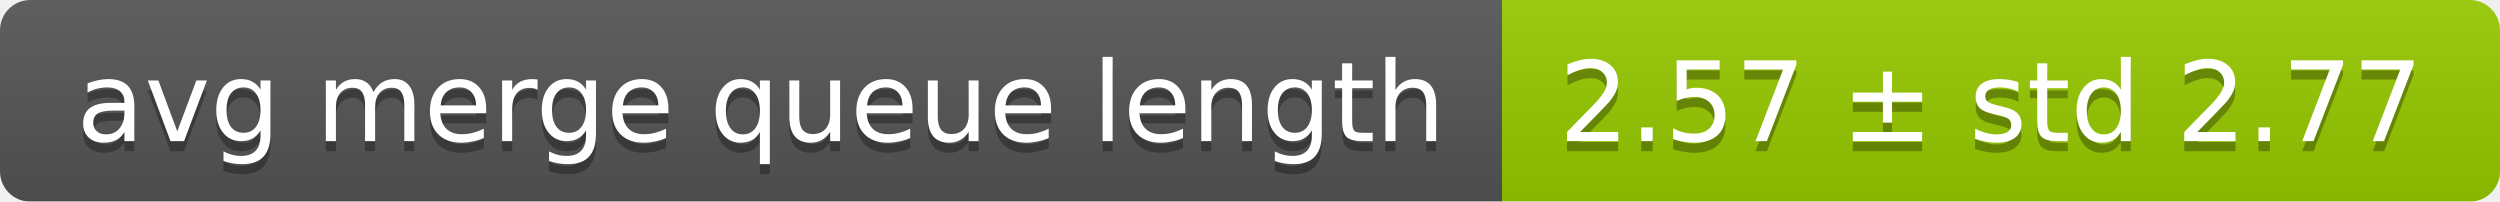
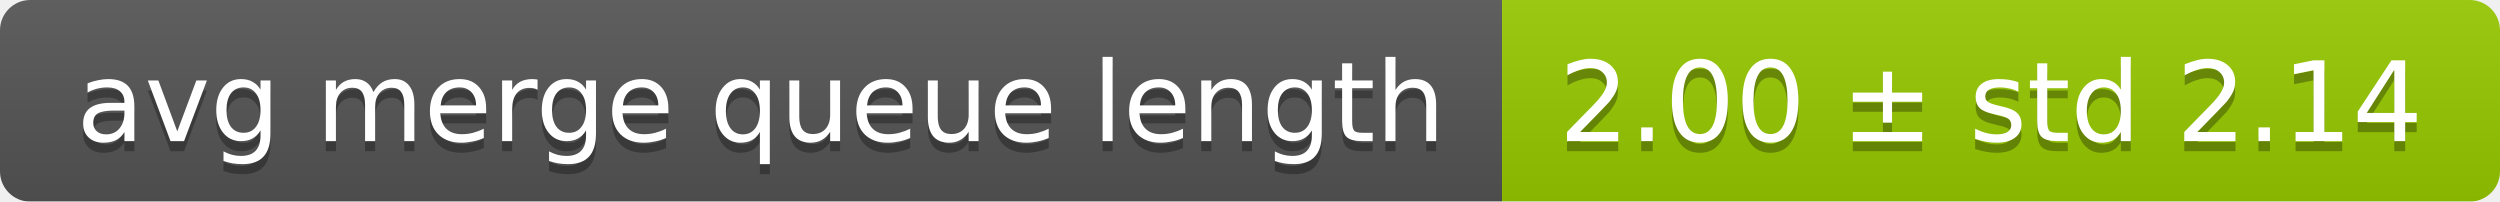
<svg xmlns="http://www.w3.org/2000/svg" width="248" height="20">
  <linearGradient id="smooth" x2="0" y2="100%">
    <stop offset="0" stop-color="#bbb" stop-opacity=".1" />
    <stop offset="1" stop-opacity=".1" />
  </linearGradient>
  <mask id="round">
    <rect width="248" height="20" rx="3" fill="#fff" />
  </mask>
  <g mask="url(#round)">
    <rect width="149" height="20" fill="#555" />
    <rect x="149" width="99" height="20" fill="#97ca00" />
    <rect width="248" height="20" fill="url(#smooth)" />
  </g>
  <g fill="#fff" text-anchor="middle" font-family="DejaVu Sans,Verdana,Geneva,sans-serif" font-size="11">
    <text x="75.5" y="15" fill="#010101" fill-opacity=".3">avg merge queue length</text>
    <text x="75.5" y="14">avg merge queue length</text>
-     <text x="197.5" y="15" fill="#010101" fill-opacity=".3">2.57 ± std 2.77</text>
-     <text x="197.5" y="14">2.57 ± std 2.77</text>
+     <text x="197.5" y="15" fill="#010101" fill-opacity=".3">2.00 ± std 2.14</text>
+     <text x="197.5" y="14">2.00 ± std 2.14</text>
  </g>
</svg>
